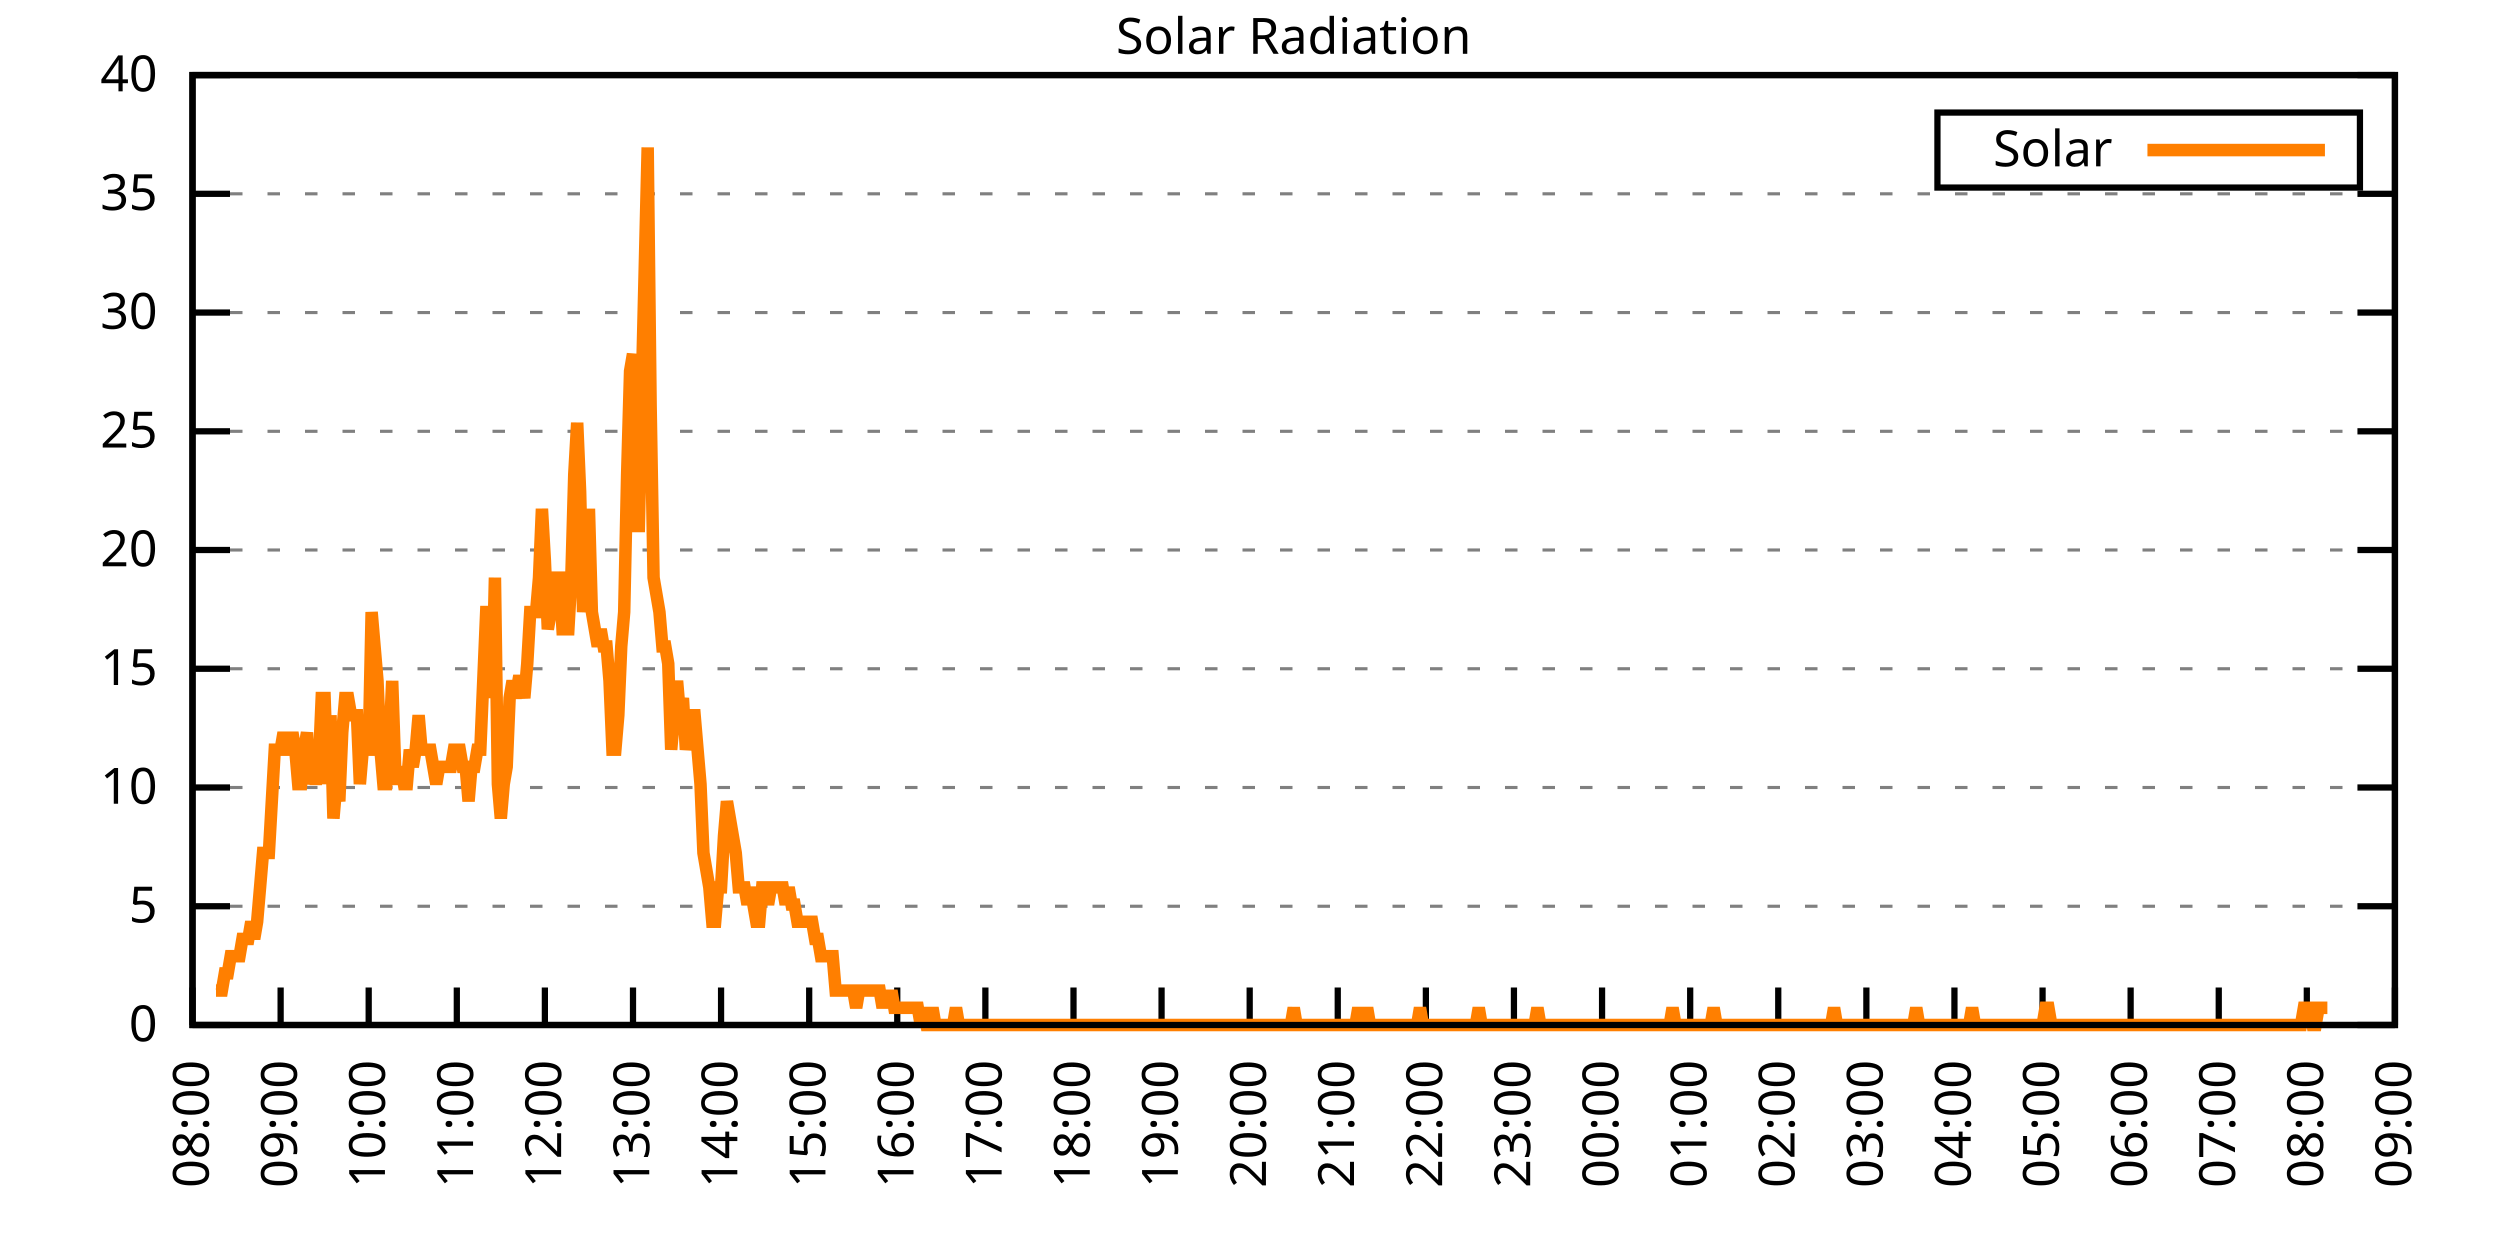
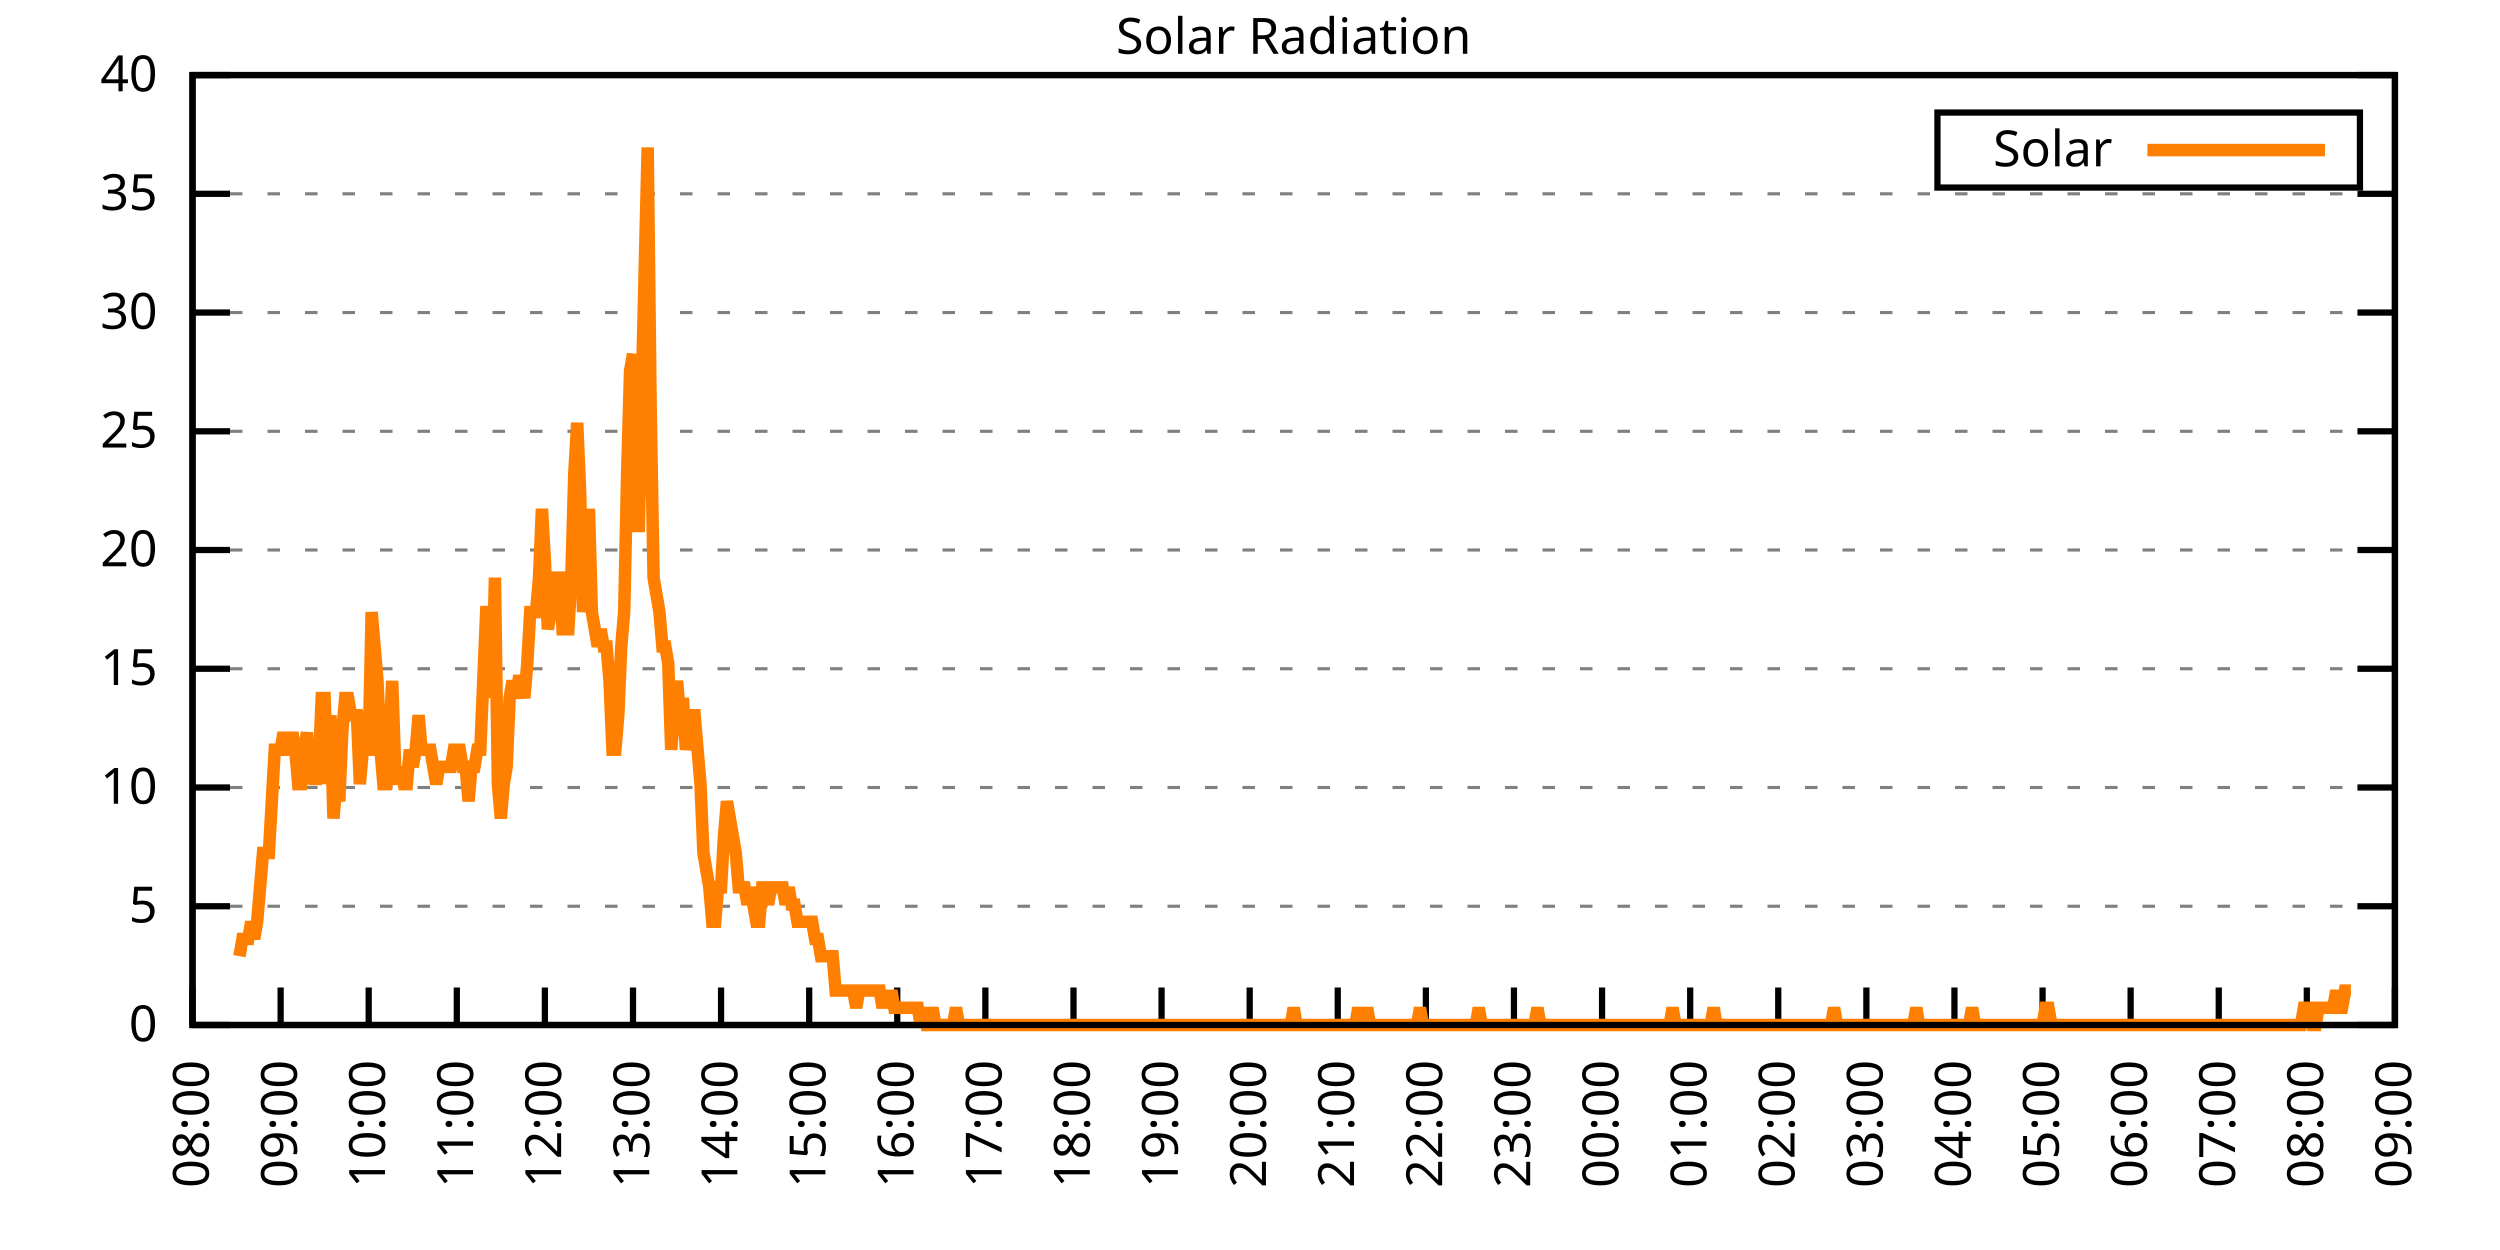
<svg xmlns="http://www.w3.org/2000/svg" xmlns:xlink="http://www.w3.org/1999/xlink" width="400" height="200" viewBox="0 0 400 200">
  <g id="gnuplot_canvas">
    <rect x="0" y="0" width="400" height="200" fill="none" />
    <defs>
      <circle id="gpDot" r="0.5" stroke-width="0.5" stroke="currentColor" />
      <path id="gpPt0" stroke-width="0.333" stroke="currentColor" d="M-1,0 h2 M0,-1 v2" />
      <path id="gpPt1" stroke-width="0.333" stroke="currentColor" d="M-1,-1 L1,1 M1,-1 L-1,1" />
      <path id="gpPt2" stroke-width="0.333" stroke="currentColor" d="M-1,0 L1,0 M0,-1 L0,1 M-1,-1 L1,1 M-1,1 L1,-1" />
      <rect id="gpPt3" stroke-width="0.333" stroke="currentColor" x="-1" y="-1" width="2" height="2" />
      <rect id="gpPt4" stroke-width="0.333" stroke="currentColor" fill="currentColor" x="-1" y="-1" width="2" height="2" />
      <circle id="gpPt5" stroke-width="0.333" stroke="currentColor" cx="0" cy="0" r="1" />
      <use xlink:href="#gpPt5" id="gpPt6" fill="currentColor" stroke="none" />
      <path id="gpPt7" stroke-width="0.333" stroke="currentColor" d="M0,-1.33 L-1.33,0.67 L1.33,0.67 z" />
      <use xlink:href="#gpPt7" id="gpPt8" fill="currentColor" stroke="none" />
      <use xlink:href="#gpPt7" id="gpPt9" stroke="currentColor" transform="rotate(180)" />
      <use xlink:href="#gpPt9" id="gpPt10" fill="currentColor" stroke="none" />
      <use xlink:href="#gpPt3" id="gpPt11" stroke="currentColor" transform="rotate(45)" />
      <use xlink:href="#gpPt11" id="gpPt12" fill="currentColor" stroke="none" />
      <path id="gpPt13" stroke-width="0.333" stroke="currentColor" d="M0,1.330 L1.265,0.411 L0.782,-1.067 L-0.782,-1.076 L-1.265,0.411 z" />
      <use xlink:href="#gpPt13" id="gpPt14" fill="currentColor" stroke="none" />
      <filter id="textbox" filterUnits="objectBoundingBox" x="0" y="0" height="1" width="1">
        <feFlood flood-color="white" flood-opacity="1" result="bgnd" />
        <feComposite in="SourceGraphic" in2="bgnd" operator="atop" />
      </filter>
      <filter id="greybox" filterUnits="objectBoundingBox" x="0" y="0" height="1" width="1">
        <feFlood flood-color="lightgrey" flood-opacity="1" result="grey" />
        <feComposite in="SourceGraphic" in2="grey" operator="atop" />
      </filter>
    </defs>
    <g fill="none" color="white" stroke="currentColor" stroke-width="1.00" stroke-linecap="butt" stroke-linejoin="miter">
</g>
    <g fill="none" color="black" stroke="currentColor" stroke-width="1.00" stroke-linecap="butt" stroke-linejoin="miter">
      <g stroke="none" shape-rendering="crispEdges">
        <polygon fill="rgb(255, 255, 255)" points="30.80,164.00 383.18,164.00 383.18,12.02 30.80,12.02 " />
      </g>
    </g>
    <g fill="none" color="black" stroke="currentColor" stroke-width="1.00" stroke-linecap="butt" stroke-linejoin="miter">
</g>
    <g fill="none" color="black" stroke="black" stroke-width="0.50" stroke-linecap="butt" stroke-linejoin="miter">
</g>
    <g fill="none" color="gray" stroke="currentColor" stroke-width="0.50" stroke-linecap="butt" stroke-linejoin="miter">
      <path stroke="gray" stroke-dasharray="2,4" class="gridline" d="M30.80,164.00 L383.19,164.00  " />
    </g>
    <g fill="none" color="gray" stroke="gray" stroke-width="1.00" stroke-linecap="butt" stroke-linejoin="miter">
</g>
    <g fill="none" color="black" stroke="currentColor" stroke-width="1.00" stroke-linecap="butt" stroke-linejoin="miter">
      <path stroke="black" d="M30.80,164.00 L36.80,164.00 M383.19,164.00 L377.19,164.00  " />
      <g transform="translate(25.20,166.60)" stroke="none" fill="black" font-family="Sans" font-size="8.00" text-anchor="end">
        <text>
          <tspan font-family="Sans"> 0</tspan>
        </text>
      </g>
    </g>
    <g fill="none" color="black" stroke="currentColor" stroke-width="1.00" stroke-linecap="butt" stroke-linejoin="miter">
</g>
    <g fill="none" color="black" stroke="black" stroke-width="0.50" stroke-linecap="butt" stroke-linejoin="miter">
</g>
    <g fill="none" color="gray" stroke="currentColor" stroke-width="0.50" stroke-linecap="butt" stroke-linejoin="miter">
      <path stroke="gray" stroke-dasharray="2,4" class="gridline" d="M30.80,145.00 L383.19,145.00  " />
    </g>
    <g fill="none" color="gray" stroke="gray" stroke-width="1.00" stroke-linecap="butt" stroke-linejoin="miter">
</g>
    <g fill="none" color="black" stroke="currentColor" stroke-width="1.00" stroke-linecap="butt" stroke-linejoin="miter">
      <path stroke="black" d="M30.80,145.00 L36.80,145.00 M383.19,145.00 L377.19,145.00  " />
      <g transform="translate(25.20,147.60)" stroke="none" fill="black" font-family="Sans" font-size="8.00" text-anchor="end">
        <text>
          <tspan font-family="Sans"> 5</tspan>
        </text>
      </g>
    </g>
    <g fill="none" color="black" stroke="currentColor" stroke-width="1.00" stroke-linecap="butt" stroke-linejoin="miter">
</g>
    <g fill="none" color="black" stroke="black" stroke-width="0.50" stroke-linecap="butt" stroke-linejoin="miter">
</g>
    <g fill="none" color="gray" stroke="currentColor" stroke-width="0.50" stroke-linecap="butt" stroke-linejoin="miter">
      <path stroke="gray" stroke-dasharray="2,4" class="gridline" d="M30.80,126.00 L383.19,126.00  " />
    </g>
    <g fill="none" color="gray" stroke="gray" stroke-width="1.00" stroke-linecap="butt" stroke-linejoin="miter">
</g>
    <g fill="none" color="black" stroke="currentColor" stroke-width="1.00" stroke-linecap="butt" stroke-linejoin="miter">
      <path stroke="black" d="M30.80,126.00 L36.80,126.00 M383.19,126.00 L377.19,126.00  " />
      <g transform="translate(25.20,128.60)" stroke="none" fill="black" font-family="Sans" font-size="8.00" text-anchor="end">
        <text>
          <tspan font-family="Sans"> 10</tspan>
        </text>
      </g>
    </g>
    <g fill="none" color="black" stroke="currentColor" stroke-width="1.00" stroke-linecap="butt" stroke-linejoin="miter">
</g>
    <g fill="none" color="black" stroke="black" stroke-width="0.50" stroke-linecap="butt" stroke-linejoin="miter">
</g>
    <g fill="none" color="gray" stroke="currentColor" stroke-width="0.50" stroke-linecap="butt" stroke-linejoin="miter">
      <path stroke="gray" stroke-dasharray="2,4" class="gridline" d="M30.80,107.00 L383.19,107.00  " />
    </g>
    <g fill="none" color="gray" stroke="gray" stroke-width="1.00" stroke-linecap="butt" stroke-linejoin="miter">
</g>
    <g fill="none" color="black" stroke="currentColor" stroke-width="1.00" stroke-linecap="butt" stroke-linejoin="miter">
      <path stroke="black" d="M30.80,107.00 L36.80,107.00 M383.19,107.00 L377.19,107.00  " />
      <g transform="translate(25.20,109.60)" stroke="none" fill="black" font-family="Sans" font-size="8.00" text-anchor="end">
        <text>
          <tspan font-family="Sans"> 15</tspan>
        </text>
      </g>
    </g>
    <g fill="none" color="black" stroke="currentColor" stroke-width="1.00" stroke-linecap="butt" stroke-linejoin="miter">
</g>
    <g fill="none" color="black" stroke="black" stroke-width="0.50" stroke-linecap="butt" stroke-linejoin="miter">
</g>
    <g fill="none" color="gray" stroke="currentColor" stroke-width="0.50" stroke-linecap="butt" stroke-linejoin="miter">
      <path stroke="gray" stroke-dasharray="2,4" class="gridline" d="M30.80,88.00 L383.19,88.00  " />
    </g>
    <g fill="none" color="gray" stroke="gray" stroke-width="1.00" stroke-linecap="butt" stroke-linejoin="miter">
</g>
    <g fill="none" color="black" stroke="currentColor" stroke-width="1.00" stroke-linecap="butt" stroke-linejoin="miter">
      <path stroke="black" d="M30.80,88.00 L36.80,88.00 M383.19,88.00 L377.19,88.00  " />
      <g transform="translate(25.20,90.60)" stroke="none" fill="black" font-family="Sans" font-size="8.00" text-anchor="end">
        <text>
          <tspan font-family="Sans"> 20</tspan>
        </text>
      </g>
    </g>
    <g fill="none" color="black" stroke="currentColor" stroke-width="1.00" stroke-linecap="butt" stroke-linejoin="miter">
</g>
    <g fill="none" color="black" stroke="black" stroke-width="0.50" stroke-linecap="butt" stroke-linejoin="miter">
</g>
    <g fill="none" color="gray" stroke="currentColor" stroke-width="0.50" stroke-linecap="butt" stroke-linejoin="miter">
      <path stroke="gray" stroke-dasharray="2,4" class="gridline" d="M30.80,69.01 L383.19,69.01  " />
    </g>
    <g fill="none" color="gray" stroke="gray" stroke-width="1.00" stroke-linecap="butt" stroke-linejoin="miter">
</g>
    <g fill="none" color="black" stroke="currentColor" stroke-width="1.00" stroke-linecap="butt" stroke-linejoin="miter">
      <path stroke="black" d="M30.80,69.01 L36.80,69.01 M383.19,69.01 L377.19,69.01  " />
      <g transform="translate(25.20,71.61)" stroke="none" fill="black" font-family="Sans" font-size="8.00" text-anchor="end">
        <text>
          <tspan font-family="Sans"> 25</tspan>
        </text>
      </g>
    </g>
    <g fill="none" color="black" stroke="currentColor" stroke-width="1.00" stroke-linecap="butt" stroke-linejoin="miter">
</g>
    <g fill="none" color="black" stroke="black" stroke-width="0.50" stroke-linecap="butt" stroke-linejoin="miter">
</g>
    <g fill="none" color="gray" stroke="currentColor" stroke-width="0.50" stroke-linecap="butt" stroke-linejoin="miter">
      <path stroke="gray" stroke-dasharray="2,4" class="gridline" d="M30.80,50.01 L383.19,50.01  " />
    </g>
    <g fill="none" color="gray" stroke="gray" stroke-width="1.00" stroke-linecap="butt" stroke-linejoin="miter">
</g>
    <g fill="none" color="black" stroke="currentColor" stroke-width="1.00" stroke-linecap="butt" stroke-linejoin="miter">
      <path stroke="black" d="M30.80,50.01 L36.80,50.01 M383.19,50.01 L377.19,50.01  " />
      <g transform="translate(25.20,52.61)" stroke="none" fill="black" font-family="Sans" font-size="8.00" text-anchor="end">
        <text>
          <tspan font-family="Sans"> 30</tspan>
        </text>
      </g>
    </g>
    <g fill="none" color="black" stroke="currentColor" stroke-width="1.00" stroke-linecap="butt" stroke-linejoin="miter">
</g>
    <g fill="none" color="black" stroke="black" stroke-width="0.50" stroke-linecap="butt" stroke-linejoin="miter">
</g>
    <g fill="none" color="gray" stroke="currentColor" stroke-width="0.50" stroke-linecap="butt" stroke-linejoin="miter">
      <path stroke="gray" stroke-dasharray="2,4" class="gridline" d="M30.80,31.01 L383.19,31.01  " />
    </g>
    <g fill="none" color="gray" stroke="gray" stroke-width="1.00" stroke-linecap="butt" stroke-linejoin="miter">
</g>
    <g fill="none" color="black" stroke="currentColor" stroke-width="1.00" stroke-linecap="butt" stroke-linejoin="miter">
      <path stroke="black" d="M30.80,31.01 L36.80,31.01 M383.19,31.01 L377.19,31.01  " />
      <g transform="translate(25.20,33.61)" stroke="none" fill="black" font-family="Sans" font-size="8.00" text-anchor="end">
        <text>
          <tspan font-family="Sans"> 35</tspan>
        </text>
      </g>
    </g>
    <g fill="none" color="black" stroke="currentColor" stroke-width="1.00" stroke-linecap="butt" stroke-linejoin="miter">
</g>
    <g fill="none" color="black" stroke="black" stroke-width="0.50" stroke-linecap="butt" stroke-linejoin="miter">
</g>
    <g fill="none" color="gray" stroke="currentColor" stroke-width="0.50" stroke-linecap="butt" stroke-linejoin="miter">
      <path stroke="gray" stroke-dasharray="2,4" class="gridline" d="M30.80,12.01 L383.19,12.01  " />
    </g>
    <g fill="none" color="gray" stroke="gray" stroke-width="1.00" stroke-linecap="butt" stroke-linejoin="miter">
</g>
    <g fill="none" color="black" stroke="currentColor" stroke-width="1.00" stroke-linecap="butt" stroke-linejoin="miter">
      <path stroke="black" d="M30.80,12.01 L36.80,12.01 M383.19,12.01 L377.19,12.01  " />
      <g transform="translate(25.20,14.61)" stroke="none" fill="black" font-family="Sans" font-size="8.00" text-anchor="end">
        <text>
          <tspan font-family="Sans"> 40</tspan>
        </text>
      </g>
    </g>
    <g fill="none" color="black" stroke="currentColor" stroke-width="1.00" stroke-linecap="butt" stroke-linejoin="miter">
      <path stroke="black" d="M30.80,164.00 L30.80,158.00  " />
      <g transform="translate(33.40,169.60) rotate(270.00)" stroke="none" fill="black" font-family="Sans" font-size="8.00" text-anchor="end">
        <text>
          <tspan font-family="Sans">08:00</tspan>
        </text>
      </g>
    </g>
    <g fill="none" color="black" stroke="currentColor" stroke-width="1.00" stroke-linecap="butt" stroke-linejoin="miter">
      <path stroke="black" d="M44.90,164.00 L44.90,158.00  " />
      <g transform="translate(47.50,169.60) rotate(270.00)" stroke="none" fill="black" font-family="Sans" font-size="8.00" text-anchor="end">
        <text>
          <tspan font-family="Sans">09:00</tspan>
        </text>
      </g>
    </g>
    <g fill="none" color="black" stroke="currentColor" stroke-width="1.00" stroke-linecap="butt" stroke-linejoin="miter">
      <path stroke="black" d="M58.99,164.00 L58.99,158.00  " />
      <g transform="translate(61.59,169.60) rotate(270.00)" stroke="none" fill="black" font-family="Sans" font-size="8.00" text-anchor="end">
        <text>
          <tspan font-family="Sans">10:00</tspan>
        </text>
      </g>
    </g>
    <g fill="none" color="black" stroke="currentColor" stroke-width="1.00" stroke-linecap="butt" stroke-linejoin="miter">
      <path stroke="black" d="M73.09,164.00 L73.09,158.00  " />
      <g transform="translate(75.69,169.60) rotate(270.00)" stroke="none" fill="black" font-family="Sans" font-size="8.00" text-anchor="end">
        <text>
          <tspan font-family="Sans">11:00</tspan>
        </text>
      </g>
    </g>
    <g fill="none" color="black" stroke="currentColor" stroke-width="1.00" stroke-linecap="butt" stroke-linejoin="miter">
      <path stroke="black" d="M87.18,164.00 L87.18,158.00  " />
      <g transform="translate(89.78,169.60) rotate(270.00)" stroke="none" fill="black" font-family="Sans" font-size="8.00" text-anchor="end">
        <text>
          <tspan font-family="Sans">12:00</tspan>
        </text>
      </g>
    </g>
    <g fill="none" color="black" stroke="currentColor" stroke-width="1.00" stroke-linecap="butt" stroke-linejoin="miter">
      <path stroke="black" d="M101.28,164.00 L101.28,158.00  " />
      <g transform="translate(103.88,169.60) rotate(270.00)" stroke="none" fill="black" font-family="Sans" font-size="8.00" text-anchor="end">
        <text>
          <tspan font-family="Sans">13:00</tspan>
        </text>
      </g>
    </g>
    <g fill="none" color="black" stroke="currentColor" stroke-width="1.00" stroke-linecap="butt" stroke-linejoin="miter">
      <path stroke="black" d="M115.37,164.00 L115.37,158.00  " />
      <g transform="translate(117.97,169.60) rotate(270.00)" stroke="none" fill="black" font-family="Sans" font-size="8.00" text-anchor="end">
        <text>
          <tspan font-family="Sans">14:00</tspan>
        </text>
      </g>
    </g>
    <g fill="none" color="black" stroke="currentColor" stroke-width="1.00" stroke-linecap="butt" stroke-linejoin="miter">
      <path stroke="black" d="M129.47,164.00 L129.47,158.00  " />
      <g transform="translate(132.07,169.60) rotate(270.00)" stroke="none" fill="black" font-family="Sans" font-size="8.00" text-anchor="end">
        <text>
          <tspan font-family="Sans">15:00</tspan>
        </text>
      </g>
    </g>
    <g fill="none" color="black" stroke="currentColor" stroke-width="1.00" stroke-linecap="butt" stroke-linejoin="miter">
      <path stroke="black" d="M143.56,164.00 L143.56,158.00  " />
      <g transform="translate(146.16,169.60) rotate(270.00)" stroke="none" fill="black" font-family="Sans" font-size="8.00" text-anchor="end">
        <text>
          <tspan font-family="Sans">16:00</tspan>
        </text>
      </g>
    </g>
    <g fill="none" color="black" stroke="currentColor" stroke-width="1.00" stroke-linecap="butt" stroke-linejoin="miter">
      <path stroke="black" d="M157.66,164.00 L157.66,158.00  " />
      <g transform="translate(160.26,169.60) rotate(270.00)" stroke="none" fill="black" font-family="Sans" font-size="8.00" text-anchor="end">
        <text>
          <tspan font-family="Sans">17:00</tspan>
        </text>
      </g>
    </g>
    <g fill="none" color="black" stroke="currentColor" stroke-width="1.00" stroke-linecap="butt" stroke-linejoin="miter">
      <path stroke="black" d="M171.76,164.00 L171.76,158.00  " />
      <g transform="translate(174.36,169.60) rotate(270.00)" stroke="none" fill="black" font-family="Sans" font-size="8.00" text-anchor="end">
        <text>
          <tspan font-family="Sans">18:00</tspan>
        </text>
      </g>
    </g>
    <g fill="none" color="black" stroke="currentColor" stroke-width="1.00" stroke-linecap="butt" stroke-linejoin="miter">
      <path stroke="black" d="M185.85,164.00 L185.85,158.00  " />
      <g transform="translate(188.45,169.60) rotate(270.00)" stroke="none" fill="black" font-family="Sans" font-size="8.00" text-anchor="end">
        <text>
          <tspan font-family="Sans">19:00</tspan>
        </text>
      </g>
    </g>
    <g fill="none" color="black" stroke="currentColor" stroke-width="1.00" stroke-linecap="butt" stroke-linejoin="miter">
      <path stroke="black" d="M199.95,164.00 L199.95,158.00  " />
      <g transform="translate(202.55,169.60) rotate(270.00)" stroke="none" fill="black" font-family="Sans" font-size="8.00" text-anchor="end">
        <text>
          <tspan font-family="Sans">20:00</tspan>
        </text>
      </g>
    </g>
    <g fill="none" color="black" stroke="currentColor" stroke-width="1.00" stroke-linecap="butt" stroke-linejoin="miter">
      <path stroke="black" d="M214.04,164.00 L214.04,158.00  " />
      <g transform="translate(216.64,169.60) rotate(270.00)" stroke="none" fill="black" font-family="Sans" font-size="8.00" text-anchor="end">
        <text>
          <tspan font-family="Sans">21:00</tspan>
        </text>
      </g>
    </g>
    <g fill="none" color="black" stroke="currentColor" stroke-width="1.00" stroke-linecap="butt" stroke-linejoin="miter">
      <path stroke="black" d="M228.14,164.00 L228.14,158.00  " />
      <g transform="translate(230.74,169.60) rotate(270.00)" stroke="none" fill="black" font-family="Sans" font-size="8.00" text-anchor="end">
        <text>
          <tspan font-family="Sans">22:00</tspan>
        </text>
      </g>
    </g>
    <g fill="none" color="black" stroke="currentColor" stroke-width="1.00" stroke-linecap="butt" stroke-linejoin="miter">
      <path stroke="black" d="M242.23,164.00 L242.23,158.00  " />
      <g transform="translate(244.83,169.60) rotate(270.00)" stroke="none" fill="black" font-family="Sans" font-size="8.00" text-anchor="end">
        <text>
          <tspan font-family="Sans">23:00</tspan>
        </text>
      </g>
    </g>
    <g fill="none" color="black" stroke="currentColor" stroke-width="1.00" stroke-linecap="butt" stroke-linejoin="miter">
      <path stroke="black" d="M256.33,164.00 L256.33,158.00  " />
      <g transform="translate(258.93,169.60) rotate(270.00)" stroke="none" fill="black" font-family="Sans" font-size="8.00" text-anchor="end">
        <text>
          <tspan font-family="Sans">00:00</tspan>
        </text>
      </g>
    </g>
    <g fill="none" color="black" stroke="currentColor" stroke-width="1.00" stroke-linecap="butt" stroke-linejoin="miter">
      <path stroke="black" d="M270.43,164.00 L270.43,158.00  " />
      <g transform="translate(273.03,169.60) rotate(270.00)" stroke="none" fill="black" font-family="Sans" font-size="8.00" text-anchor="end">
        <text>
          <tspan font-family="Sans">01:00</tspan>
        </text>
      </g>
    </g>
    <g fill="none" color="black" stroke="currentColor" stroke-width="1.00" stroke-linecap="butt" stroke-linejoin="miter">
      <path stroke="black" d="M284.52,164.00 L284.52,158.00  " />
      <g transform="translate(287.12,169.60) rotate(270.00)" stroke="none" fill="black" font-family="Sans" font-size="8.00" text-anchor="end">
        <text>
          <tspan font-family="Sans">02:00</tspan>
        </text>
      </g>
    </g>
    <g fill="none" color="black" stroke="currentColor" stroke-width="1.00" stroke-linecap="butt" stroke-linejoin="miter">
      <path stroke="black" d="M298.62,164.00 L298.62,158.00  " />
      <g transform="translate(301.22,169.60) rotate(270.00)" stroke="none" fill="black" font-family="Sans" font-size="8.00" text-anchor="end">
        <text>
          <tspan font-family="Sans">03:00</tspan>
        </text>
      </g>
    </g>
    <g fill="none" color="black" stroke="currentColor" stroke-width="1.00" stroke-linecap="butt" stroke-linejoin="miter">
      <path stroke="black" d="M312.71,164.00 L312.71,158.00  " />
      <g transform="translate(315.31,169.60) rotate(270.00)" stroke="none" fill="black" font-family="Sans" font-size="8.00" text-anchor="end">
        <text>
          <tspan font-family="Sans">04:00</tspan>
        </text>
      </g>
    </g>
    <g fill="none" color="black" stroke="currentColor" stroke-width="1.00" stroke-linecap="butt" stroke-linejoin="miter">
      <path stroke="black" d="M326.81,164.00 L326.81,158.00  " />
      <g transform="translate(329.41,169.60) rotate(270.00)" stroke="none" fill="black" font-family="Sans" font-size="8.00" text-anchor="end">
        <text>
          <tspan font-family="Sans">05:00</tspan>
        </text>
      </g>
    </g>
    <g fill="none" color="black" stroke="currentColor" stroke-width="1.00" stroke-linecap="butt" stroke-linejoin="miter">
      <path stroke="black" d="M340.90,164.00 L340.90,158.00  " />
      <g transform="translate(343.50,169.60) rotate(270.00)" stroke="none" fill="black" font-family="Sans" font-size="8.00" text-anchor="end">
        <text>
          <tspan font-family="Sans">06:00</tspan>
        </text>
      </g>
    </g>
    <g fill="none" color="black" stroke="currentColor" stroke-width="1.00" stroke-linecap="butt" stroke-linejoin="miter">
      <path stroke="black" d="M355.00,164.00 L355.00,158.00  " />
      <g transform="translate(357.60,169.60) rotate(270.00)" stroke="none" fill="black" font-family="Sans" font-size="8.00" text-anchor="end">
        <text>
          <tspan font-family="Sans">07:00</tspan>
        </text>
      </g>
    </g>
    <g fill="none" color="black" stroke="currentColor" stroke-width="1.00" stroke-linecap="butt" stroke-linejoin="miter">
      <path stroke="black" d="M369.09,164.00 L369.09,158.00  " />
      <g transform="translate(371.69,169.60) rotate(270.00)" stroke="none" fill="black" font-family="Sans" font-size="8.00" text-anchor="end">
        <text>
          <tspan font-family="Sans">08:00</tspan>
        </text>
      </g>
    </g>
    <g fill="none" color="black" stroke="currentColor" stroke-width="1.00" stroke-linecap="butt" stroke-linejoin="miter">
      <path stroke="black" d="M383.19,164.00 L383.19,158.00  " />
      <g transform="translate(385.79,169.60) rotate(270.00)" stroke="none" fill="black" font-family="Sans" font-size="8.00" text-anchor="end">
        <text>
          <tspan font-family="Sans">09:00</tspan>
        </text>
      </g>
    </g>
    <g fill="none" color="black" stroke="currentColor" stroke-width="1.00" stroke-linecap="butt" stroke-linejoin="miter">
</g>
    <g fill="none" color="black" stroke="currentColor" stroke-width="1.00" stroke-linecap="butt" stroke-linejoin="miter">
      <path stroke="black" d="M30.80,12.01 L30.80,164.00 L383.19,164.00 L383.19,12.01 L30.80,12.01 Z  " />
    </g>
    <g fill="none" color="black" stroke="currentColor" stroke-width="1.00" stroke-linecap="butt" stroke-linejoin="miter">
</g>
    <g fill="none" color="black" stroke="currentColor" stroke-width="1.00" stroke-linecap="butt" stroke-linejoin="miter">
      <path stroke="black" d="M309.99,30.01 L309.99,18.01 L377.59,18.01 L377.59,30.01 L309.99,30.01 Z  " />
    </g>
    <g id="Solar_Radiation_plot_1">
      <g fill="none" color="white" stroke="black" stroke-width="2.00" stroke-linecap="butt" stroke-linejoin="miter">
</g>
      <g fill="none" color="black" stroke="currentColor" stroke-width="2.00" stroke-linecap="butt" stroke-linejoin="miter">
        <g transform="translate(337.99,26.61)" stroke="none" fill="black" font-family="Sans" font-size="8.00" text-anchor="end">
          <text>
            <tspan font-family="Sans">Solar</tspan>
          </text>
        </g>
      </g>
      <g fill="none" color="black" stroke="currentColor" stroke-width="2.00" stroke-linecap="butt" stroke-linejoin="miter">
-         <path stroke="rgb(255, 127,   0)" d="M343.59,24.01 L371.99,24.01 M34.56,158.49 L35.03,158.49 L35.50,158.49 L35.97,155.74 L36.44,155.74 L36.91,152.99   L37.38,152.99 L37.85,152.99 L38.32,152.99 L38.79,150.23 L39.26,150.23 L39.73,150.23 L40.20,147.48 L40.67,150.23   L41.14,147.48 L41.61,141.98 L42.08,136.47 L42.55,136.47 L43.02,136.47 L43.49,128.21 L43.96,119.95 L44.43,119.95   L44.90,119.95 L45.37,117.20 L45.84,119.95 L46.31,119.95 L46.78,117.20 L47.24,119.95 L47.71,125.46 L48.18,125.46   L48.65,119.95 L49.12,117.20 L49.59,125.46 L50.06,122.70 L50.53,125.46 L51.00,122.70 L51.47,111.69 L51.94,111.69   L52.41,125.46 L52.88,114.44 L53.35,130.96 L53.82,125.46 L54.29,128.21 L54.76,117.20 L55.23,111.69 L55.70,111.69   L56.17,114.44 L56.64,114.44 L57.11,114.44 L57.58,125.46 L58.05,119.95 L58.52,119.95 L58.99,119.95 L59.46,97.93   L59.93,103.43 L60.40,108.94 L60.87,119.95 L61.34,125.46 L61.81,125.46 L62.28,119.95 L62.75,108.94 L63.22,122.70   L63.69,125.46 L64.16,122.70 L64.63,125.46 L65.10,125.46 L65.57,119.95 L66.04,122.70 L66.51,119.95 L66.98,114.44   L67.45,119.95 L67.92,119.95 L68.39,119.95 L68.86,119.95 L69.33,122.70 L69.80,125.46 L70.27,122.70 L70.74,122.70   L71.21,122.70 L71.68,122.70 L72.15,122.70 L72.62,119.95 L73.09,119.95 L73.56,119.95 L74.03,122.70 L74.50,122.70   L74.97,128.21 L75.44,122.70 L75.91,122.70 L76.38,119.95 L76.85,119.95 L77.32,108.94 L77.79,97.93 L78.26,97.93   L78.73,111.69 L79.19,92.42 L79.66,125.46 L80.13,130.96 L80.60,125.46 L81.07,122.70 L81.54,111.69 L82.01,108.94   L82.48,111.69 L82.95,108.94 L83.42,108.94 L83.89,111.69 L84.36,106.19 L84.83,97.93 L85.30,97.93 L85.77,97.93   L86.24,92.42 L86.71,81.41 L87.18,89.67 L87.65,100.68 L88.12,97.93 L88.59,95.17 L89.06,92.42 L89.53,92.42   L90.00,100.68 L90.47,100.68 L90.94,100.68 L91.41,92.42 L91.88,75.90 L92.35,67.64 L92.82,78.66 L93.29,97.93   L93.76,92.42 L94.23,81.41 L94.70,97.93 L95.17,100.68 L95.64,103.43 L96.11,100.68 L96.58,103.43 L97.05,103.43   L97.52,108.94 L97.99,119.95 L98.46,119.95 L98.93,114.44 L99.40,103.43 L99.87,97.93 L100.34,75.90 L100.81,59.38   L101.28,56.63 L101.75,84.16 L102.22,84.16 L102.69,62.14 L103.16,42.87 L103.63,23.59 L104.10,64.89 L104.57,92.42   L105.04,95.17 L105.51,97.93 L105.98,103.43 L106.45,103.43 L106.92,106.19 L107.39,119.95 L107.86,114.44 L108.33,108.94   L108.80,114.44 L109.27,111.69 L109.74,119.95 L110.21,117.20 L110.68,114.44 L111.14,114.44 L111.61,119.95 L112.08,125.46   L112.55,136.47 L113.02,139.22 L113.49,141.98 L113.96,147.48 L114.43,147.48 L114.90,141.98 L115.37,141.98 L115.84,133.72   L116.31,128.21 L116.78,130.96 L117.25,133.72 L117.72,136.47 L118.19,141.98 L118.66,141.98 L119.13,141.98 L119.60,144.73   L120.07,141.98 L120.54,144.73 L121.01,147.48 L121.48,147.48 L121.95,141.98 L122.42,141.98 L122.89,144.73 L123.36,141.98   L123.83,141.98 L124.30,141.98 L124.77,141.98 L125.24,141.98 L125.71,144.73 L126.18,141.98 L126.65,144.73 L127.12,144.73   L127.59,147.48 L128.06,147.48 L128.53,147.48 L129.00,147.48 L129.47,147.48 L129.94,147.48 L130.41,150.23 L130.88,150.23   L131.35,152.99 L131.82,152.99 L132.29,152.99 L132.76,152.99 L133.23,152.99 L133.70,158.49 L134.17,158.49 L134.64,158.49   L135.11,158.49 L135.58,158.49 L136.05,158.49 L136.52,158.49 L136.99,161.25 L137.46,158.49 L137.93,158.49 L138.40,158.49   L138.87,158.49 L139.34,158.49 L139.81,158.49 L140.28,158.49 L140.75,158.49 L141.22,161.25 L141.69,158.49 L142.16,161.25   L142.63,158.49 L143.09,161.25 L143.56,161.25 L144.03,161.25 L144.50,161.25 L144.97,161.25 L145.44,161.25 L145.91,161.25   L146.38,161.25 L146.85,161.25 L147.32,164.00 L147.79,161.25 L148.26,164.00 L148.73,164.00 L149.20,161.25 L149.67,164.00   L150.14,164.00 L150.61,164.00 L151.08,164.00 L151.55,164.00 L152.02,164.00 L152.49,164.00 L152.96,161.25 L153.43,164.00   L153.90,164.00 L154.37,164.00 L154.84,164.00 L155.31,164.00 L155.78,164.00 L156.25,164.00 L156.72,164.00 L191.72,164.00   L192.43,164.00 L192.90,164.00 L193.13,164.00 L193.84,164.00 L194.31,164.00 L194.78,164.00 L195.25,164.00 L195.72,164.00   L196.19,164.00 L196.66,164.00 L197.13,164.00 L197.60,164.00 L198.07,164.00 L198.54,164.00 L199.01,164.00 L199.48,164.00   L199.95,164.00 L200.42,164.00 L200.89,164.00 L201.36,164.00 L201.83,164.00 L202.30,164.00 L202.77,164.00 L203.24,164.00   L203.71,164.00 L204.18,164.00 L204.65,164.00 L205.12,164.00 L205.59,164.00 L206.06,164.00 L206.53,164.00 L207.00,161.25   L207.46,164.00 L207.93,164.00 L208.40,164.00 L208.87,164.00 L209.34,164.00 L209.81,164.00 L210.28,164.00 L210.75,164.00   L211.22,164.00 L211.69,164.00 L212.16,164.00 L212.63,164.00 L213.10,164.00 L213.57,164.00 L214.04,164.00 L214.51,164.00   L214.98,164.00 L215.45,164.00 L215.92,164.00 L216.39,164.00 L216.86,164.00 L217.33,161.25 L217.80,164.00 L218.27,164.00   L218.74,161.25 L219.21,164.00 L219.68,164.00 L220.15,164.00 L220.62,164.00 L221.09,164.00 L221.56,164.00 L222.03,164.00   L222.50,164.00 L222.97,164.00 L223.44,164.00 L223.91,164.00 L224.38,164.00 L224.85,164.00 L225.32,164.00 L225.79,164.00   L226.26,164.00 L226.73,164.00 L227.20,161.25 L227.67,164.00 L228.14,164.00 L228.61,164.00 L229.08,164.00 L229.55,164.00   L230.02,164.00 L230.49,164.00 L230.96,164.00 L231.43,164.00 L231.90,164.00 L232.37,164.00 L232.84,164.00 L233.31,164.00   L233.78,164.00 L234.25,164.00 L234.72,164.00 L235.19,164.00 L235.66,164.00 L236.13,164.00 L236.60,161.25 L237.07,164.00   L237.54,164.00 L238.01,164.00 L238.48,164.00 L238.95,164.00 L239.41,164.00 L239.88,164.00 L240.35,164.00 L240.82,164.00   L241.29,164.00 L241.76,164.00 L242.23,164.00 L242.70,164.00 L243.17,164.00 L243.64,164.00 L244.11,164.00 L244.58,164.00   L245.05,164.00 L245.52,164.00 L245.99,161.25 L246.46,164.00 L246.93,164.00 L247.40,164.00 L247.87,164.00 L248.34,164.00   L248.81,164.00 L249.28,164.00 L249.75,164.00 L250.22,164.00 L250.69,164.00 L251.16,164.00 L251.63,164.00 L252.10,164.00   L252.57,164.00 L253.04,164.00 L253.51,164.00 L253.98,164.00 L254.45,164.00 L254.92,164.00 L255.39,164.00 L255.86,164.00   L256.33,164.00 L256.80,164.00 L257.27,164.00 L257.74,164.00 L258.21,164.00 L258.68,164.00 L259.15,164.00 L259.62,164.00   L260.09,164.00 L260.56,164.00 L261.03,164.00 L261.50,164.00 L261.97,164.00 L262.44,164.00 L262.91,164.00 L263.38,164.00   L263.85,164.00 L264.32,164.00 L264.79,164.00 L265.26,164.00 L265.73,164.00 L266.20,164.00 L266.67,164.00 L267.14,164.00   L267.61,161.25 L268.08,164.00 L268.55,164.00 L269.02,164.00 L269.49,164.00 L269.96,164.00 L270.43,164.00 L270.90,164.00   L271.36,164.00 L271.83,164.00 L272.30,164.00 L272.77,164.00 L273.24,164.00 L273.71,164.00 L274.18,161.25 L274.65,164.00   L275.12,164.00 L275.59,164.00 L276.06,164.00 L276.53,164.00 L277.00,164.00 L277.47,164.00 L277.94,164.00 L278.41,164.00   L278.88,164.00 L279.35,164.00 L279.82,164.00 L280.29,164.00 L280.76,164.00 L281.23,164.00 L281.70,164.00 L282.17,164.00   L282.64,164.00 L283.11,164.00 L283.58,164.00 L284.05,164.00 L284.52,164.00 L284.99,164.00 L285.46,164.00 L285.93,164.00   L286.40,164.00 L286.87,164.00 L287.34,164.00 L287.81,164.00 L288.28,164.00 L288.75,164.00 L289.22,164.00 L289.69,164.00   L290.16,164.00 L290.63,164.00 L291.10,164.00 L291.57,164.00 L292.04,164.00 L292.51,164.00 L292.98,164.00 L293.45,161.25   L293.92,164.00 L294.39,164.00 L294.86,164.00 L295.33,164.00 L295.80,164.00 L296.27,164.00 L296.74,164.00 L297.21,164.00   L297.68,164.00 L298.15,164.00 L298.62,164.00 L299.09,164.00 L299.56,164.00 L300.03,164.00 L300.50,164.00 L300.97,164.00   L301.44,164.00 L301.91,164.00 L302.38,164.00 L302.85,164.00 L303.31,164.00 L303.78,164.00 L304.25,164.00 L304.72,164.00   L305.19,164.00 L305.66,164.00 L306.13,164.00 L306.60,161.25 L307.07,164.00 L307.54,164.00 L308.01,164.00 L308.48,164.00   L308.95,164.00 L309.42,164.00 L309.89,164.00 L310.36,164.00 L310.83,164.00 L311.30,164.00 L311.77,164.00 L312.24,164.00   L312.71,164.00 L313.18,164.00 L313.65,164.00 L314.12,164.00 L314.59,164.00 L315.06,164.00 L315.53,161.25 L316.00,164.00   L316.47,164.00 L316.94,164.00 L317.41,164.00 L317.88,164.00 L318.35,164.00 L318.82,164.00 L319.29,164.00 L319.76,164.00   L320.23,164.00 L320.70,164.00 L321.17,164.00 L321.64,164.00 L322.11,164.00 L322.58,164.00 L323.05,164.00 L323.52,164.00   L323.99,164.00 L324.46,164.00 L324.93,164.00 L325.40,164.00 L325.87,164.00 L326.34,164.00 L326.81,164.00 L327.28,161.25   L327.75,161.25 L328.22,164.00 L328.69,164.00 L329.16,164.00 L329.63,164.00 L330.10,164.00 L330.57,164.00 L331.04,164.00   L331.51,164.00 L331.98,164.00 L332.45,164.00 L332.92,164.00 L333.39,164.00 L333.86,164.00 L334.33,164.00 L334.80,164.00   L335.26,164.00 L335.73,164.00 L336.20,164.00 L336.67,164.00 L337.14,164.00 L337.61,164.00 L338.08,164.00 L338.55,164.00   L339.02,164.00 L339.49,164.00 L339.96,164.00 L340.43,164.00 L340.90,164.00 L341.37,164.00 L341.84,164.00 L342.31,164.00   L342.78,164.00 L343.25,164.00 L343.72,164.00 L344.19,164.00 L344.66,164.00 L345.13,164.00 L345.60,164.00 L346.07,164.00   L346.54,164.00 L347.01,164.00 L347.48,164.00 L347.95,164.00 L348.42,164.00 L348.89,164.00 L349.36,164.00 L349.83,164.00   L350.30,164.00 L350.77,164.00 L351.24,164.00 L351.71,164.00 L352.18,164.00 L352.65,164.00 L353.12,164.00 L353.59,164.00   L354.06,164.00 L354.53,164.00 L355.00,164.00 L355.47,164.00 L355.94,164.00 L356.41,164.00 L356.88,164.00 L357.35,164.00   L357.82,164.00 L358.29,164.00 L358.76,164.00 L359.23,164.00 L359.70,164.00 L360.17,164.00 L360.64,164.00 L361.11,164.00   L361.58,164.00 L362.05,164.00 L362.52,164.00 L362.99,164.00 L363.46,164.00 L363.93,164.00 L364.40,164.00 L364.87,164.00   L365.34,164.00 L365.81,164.00 L366.28,164.00 L366.75,164.00 L367.21,164.00 L367.68,164.00 L368.15,164.00 L368.62,161.25   L369.09,161.25 L369.56,161.25 L370.03,164.00 L370.50,164.00 L370.97,161.25 L371.44,161.25 L371.91,161.25 L372.38,161.25    " />
+         <path stroke="rgb(255, 127,   0)" d="M343.59,24.01 L371.99,24.01 M38.32,152.99 L38.79,150.23 L39.26,150.23 L39.73,150.23 L40.20,147.48 L40.67,150.23   L41.14,147.48 L41.61,141.98 L42.08,136.47 L42.55,136.47 L43.02,136.47 L43.49,128.21 L43.96,119.95 L44.43,119.95   L44.90,119.95 L45.37,117.20 L45.84,119.95 L46.31,119.95 L46.78,117.20 L47.24,119.95 L47.71,125.46 L48.18,125.46   L48.65,119.95 L49.12,117.20 L49.59,125.46 L50.06,122.70 L50.53,125.46 L51.00,122.70 L51.47,111.69 L51.94,111.69   L52.41,125.46 L52.88,114.44 L53.35,130.96 L53.82,125.46 L54.29,128.21 L54.76,117.20 L55.23,111.69 L55.70,111.69   L56.17,114.44 L56.64,114.44 L57.11,114.44 L57.58,125.46 L58.05,119.95 L58.52,119.95 L58.99,119.95 L59.46,97.93   L59.93,103.43 L60.40,108.94 L60.87,119.95 L61.34,125.46 L61.81,125.46 L62.28,119.95 L62.75,108.94 L63.22,122.70   L63.69,125.46 L64.16,122.70 L64.63,125.46 L65.10,125.46 L65.57,119.95 L66.04,122.70 L66.51,119.95 L66.98,114.44   L67.45,119.95 L67.92,119.95 L68.39,119.95 L68.86,119.95 L69.33,122.70 L69.80,125.46 L70.27,122.70 L70.74,122.70   L71.21,122.70 L71.68,122.70 L72.15,122.70 L72.62,119.95 L73.09,119.95 L73.56,119.95 L74.03,122.70 L74.50,122.70   L74.97,128.21 L75.44,122.70 L75.91,122.70 L76.38,119.95 L76.85,119.95 L77.32,108.94 L77.79,97.93 L78.26,97.93   L78.73,111.69 L79.19,92.42 L79.66,125.46 L80.13,130.96 L80.60,125.46 L81.07,122.70 L81.54,111.69 L82.01,108.94   L82.48,111.69 L82.95,108.94 L83.42,108.94 L83.89,111.69 L84.36,106.19 L84.83,97.93 L85.30,97.93 L85.77,97.93   L86.24,92.42 L86.71,81.41 L87.18,89.67 L87.65,100.68 L88.12,97.93 L88.59,95.17 L89.06,92.42 L89.53,92.42   L90.00,100.68 L90.47,100.68 L90.94,100.68 L91.41,92.42 L91.88,75.90 L92.35,67.64 L92.82,78.66 L93.29,97.93   L93.76,92.42 L94.23,81.41 L94.70,97.93 L95.17,100.68 L95.64,103.43 L96.11,100.68 L96.58,103.43 L97.05,103.43   L97.52,108.94 L97.99,119.95 L98.46,119.95 L98.93,114.44 L99.40,103.43 L99.87,97.93 L100.34,75.90 L100.81,59.38   L101.28,56.63 L101.75,84.16 L102.22,84.16 L102.69,62.14 L103.16,42.87 L103.63,23.59 L104.10,64.89 L104.57,92.42   L105.04,95.17 L105.51,97.93 L105.98,103.43 L106.45,103.43 L106.92,106.19 L107.39,119.95 L107.86,114.44 L108.33,108.94   L108.80,114.44 L109.27,111.69 L109.74,119.95 L110.21,117.20 L110.68,114.44 L111.14,114.44 L111.61,119.95 L112.08,125.46   L112.55,136.47 L113.02,139.22 L113.49,141.98 L113.96,147.48 L114.43,147.48 L114.90,141.98 L115.37,141.98 L115.84,133.72   L116.31,128.21 L116.78,130.96 L117.25,133.72 L117.72,136.47 L118.19,141.98 L118.66,141.98 L119.13,141.98 L119.60,144.73   L120.07,141.98 L120.54,144.73 L121.01,147.48 L121.48,147.48 L121.95,141.98 L122.42,141.98 L122.89,144.73 L123.36,141.98   L123.83,141.98 L124.30,141.98 L124.77,141.98 L125.24,141.98 L125.71,144.73 L126.18,141.98 L126.65,144.73 L127.12,144.73   L127.59,147.48 L128.06,147.48 L128.53,147.48 L129.00,147.48 L129.47,147.48 L129.94,147.48 L130.41,150.23 L130.88,150.23   L131.35,152.99 L131.82,152.99 L132.29,152.99 L132.76,152.99 L133.23,152.99 L133.70,158.49 L134.17,158.49 L134.64,158.49   L135.11,158.49 L135.58,158.49 L136.05,158.49 L136.52,158.49 L136.99,161.25 L137.46,158.49 L137.93,158.49 L138.40,158.49   L138.87,158.49 L139.34,158.49 L139.81,158.49 L140.28,158.49 L140.75,158.49 L141.22,161.25 L141.69,158.49 L142.16,161.25   L142.63,158.49 L143.09,161.25 L143.56,161.25 L144.03,161.25 L144.50,161.25 L144.97,161.25 L145.44,161.25 L145.91,161.25   L146.38,161.25 L146.85,161.25 L147.32,164.00 L147.79,161.25 L148.26,164.00 L148.73,164.00 L149.20,161.25 L149.67,164.00   L150.14,164.00 L150.61,164.00 L151.08,164.00 L151.55,164.00 L152.02,164.00 L152.49,164.00 L152.96,161.25 L153.43,164.00   L153.90,164.00 L154.37,164.00 L154.84,164.00 L155.31,164.00 L155.78,164.00 L156.25,164.00 L156.72,164.00 L191.72,164.00   L192.43,164.00 L192.90,164.00 L193.13,164.00 L193.84,164.00 L194.31,164.00 L194.78,164.00 L195.25,164.00 L195.72,164.00   L196.19,164.00 L196.66,164.00 L197.13,164.00 L197.60,164.00 L198.07,164.00 L198.54,164.00 L199.01,164.00 L199.48,164.00   L199.95,164.00 L200.42,164.00 L200.89,164.00 L201.36,164.00 L201.83,164.00 L202.30,164.00 L202.77,164.00 L203.24,164.00   L203.71,164.00 L204.18,164.00 L204.65,164.00 L205.12,164.00 L205.59,164.00 L206.06,164.00 L206.53,164.00 L207.00,161.25   L207.46,164.00 L207.93,164.00 L208.40,164.00 L208.87,164.00 L209.34,164.00 L209.81,164.00 L210.28,164.00 L210.75,164.00   L211.22,164.00 L211.69,164.00 L212.16,164.00 L212.63,164.00 L213.10,164.00 L213.57,164.00 L214.04,164.00 L214.51,164.00   L214.98,164.00 L215.45,164.00 L215.92,164.00 L216.39,164.00 L216.86,164.00 L217.33,161.25 L217.80,164.00 L218.27,164.00   L218.74,161.25 L219.21,164.00 L219.68,164.00 L220.15,164.00 L220.62,164.00 L221.09,164.00 L221.56,164.00 L222.03,164.00   L222.50,164.00 L222.97,164.00 L223.44,164.00 L223.91,164.00 L224.38,164.00 L224.85,164.00 L225.32,164.00 L225.79,164.00   L226.26,164.00 L226.73,164.00 L227.20,161.25 L227.67,164.00 L228.14,164.00 L228.61,164.00 L229.08,164.00 L229.55,164.00   L230.02,164.00 L230.49,164.00 L230.96,164.00 L231.43,164.00 L231.90,164.00 L232.37,164.00 L232.84,164.00 L233.31,164.00   L233.78,164.00 L234.25,164.00 L234.72,164.00 L235.19,164.00 L235.66,164.00 L236.13,164.00 L236.60,161.25 L237.07,164.00   L237.54,164.00 L238.01,164.00 L238.48,164.00 L238.95,164.00 L239.41,164.00 L239.88,164.00 L240.35,164.00 L240.82,164.00   L241.29,164.00 L241.76,164.00 L242.23,164.00 L242.70,164.00 L243.17,164.00 L243.64,164.00 L244.11,164.00 L244.58,164.00   L245.05,164.00 L245.52,164.00 L245.99,161.25 L246.46,164.00 L246.93,164.00 L247.40,164.00 L247.87,164.00 L248.34,164.00   L248.81,164.00 L249.28,164.00 L249.75,164.00 L250.22,164.00 L250.69,164.00 L251.16,164.00 L251.63,164.00 L252.10,164.00   L252.57,164.00 L253.04,164.00 L253.51,164.00 L253.98,164.00 L254.45,164.00 L254.92,164.00 L255.39,164.00 L255.86,164.00   L256.33,164.00 L256.80,164.00 L257.27,164.00 L257.74,164.00 L258.21,164.00 L258.68,164.00 L259.15,164.00 L259.62,164.00   L260.09,164.00 L260.56,164.00 L261.03,164.00 L261.50,164.00 L261.97,164.00 L262.44,164.00 L262.91,164.00 L263.38,164.00   L263.85,164.00 L264.32,164.00 L264.79,164.00 L265.26,164.00 L265.73,164.00 L266.20,164.00 L266.67,164.00 L267.14,164.00   L267.61,161.25 L268.08,164.00 L268.55,164.00 L269.02,164.00 L269.49,164.00 L269.96,164.00 L270.43,164.00 L270.90,164.00   L271.36,164.00 L271.83,164.00 L272.30,164.00 L272.77,164.00 L273.24,164.00 L273.71,164.00 L274.18,161.25 L274.65,164.00   L275.12,164.00 L275.59,164.00 L276.06,164.00 L276.53,164.00 L277.00,164.00 L277.47,164.00 L277.94,164.00 L278.41,164.00   L278.88,164.00 L279.35,164.00 L279.82,164.00 L280.29,164.00 L280.76,164.00 L281.23,164.00 L281.70,164.00 L282.17,164.00   L282.64,164.00 L283.11,164.00 L283.58,164.00 L284.05,164.00 L284.52,164.00 L284.99,164.00 L285.46,164.00 L285.93,164.00   L286.40,164.00 L286.87,164.00 L287.34,164.00 L287.81,164.00 L288.28,164.00 L288.75,164.00 L289.22,164.00 L289.69,164.00   L290.16,164.00 L290.63,164.00 L291.10,164.00 L291.57,164.00 L292.04,164.00 L292.51,164.00 L292.98,164.00 L293.45,161.25   L293.92,164.00 L294.39,164.00 L294.86,164.00 L295.33,164.00 L295.80,164.00 L296.27,164.00 L296.74,164.00 L297.21,164.00   L297.68,164.00 L298.15,164.00 L298.62,164.00 L299.09,164.00 L299.56,164.00 L300.03,164.00 L300.50,164.00 L300.97,164.00   L301.44,164.00 L301.91,164.00 L302.38,164.00 L302.85,164.00 L303.31,164.00 L303.78,164.00 L304.25,164.00 L304.72,164.00   L305.19,164.00 L305.66,164.00 L306.13,164.00 L306.60,161.25 L307.07,164.00 L307.54,164.00 L308.01,164.00 L308.48,164.00   L308.95,164.00 L309.42,164.00 L309.89,164.00 L310.36,164.00 L310.83,164.00 L311.30,164.00 L311.77,164.00 L312.24,164.00   L312.71,164.00 L313.18,164.00 L313.65,164.00 L314.12,164.00 L314.59,164.00 L315.06,164.00 L315.53,161.25 L316.00,164.00   L316.47,164.00 L316.94,164.00 L317.41,164.00 L317.88,164.00 L318.35,164.00 L318.82,164.00 L319.29,164.00 L319.76,164.00   L320.23,164.00 L320.70,164.00 L321.17,164.00 L321.64,164.00 L322.11,164.00 L322.58,164.00 L323.05,164.00 L323.52,164.00   L323.99,164.00 L324.46,164.00 L324.93,164.00 L325.40,164.00 L325.87,164.00 L326.34,164.00 L326.81,164.00 L327.28,161.25   L327.75,161.25 L328.22,164.00 L328.69,164.00 L329.16,164.00 L329.63,164.00 L330.10,164.00 L330.57,164.00 L331.04,164.00   L331.51,164.00 L331.98,164.00 L332.45,164.00 L332.92,164.00 L333.39,164.00 L333.86,164.00 L334.33,164.00 L334.80,164.00   L335.26,164.00 L335.73,164.00 L336.20,164.00 L336.67,164.00 L337.14,164.00 L337.61,164.00 L338.08,164.00 L338.55,164.00   L339.02,164.00 L339.49,164.00 L339.96,164.00 L340.43,164.00 L340.90,164.00 L341.37,164.00 L341.84,164.00 L342.31,164.00   L342.78,164.00 L343.25,164.00 L343.72,164.00 L344.19,164.00 L344.66,164.00 L345.13,164.00 L345.60,164.00 L346.07,164.00   L346.54,164.00 L347.01,164.00 L347.48,164.00 L347.95,164.00 L348.42,164.00 L348.89,164.00 L349.36,164.00 L349.83,164.00   L350.30,164.00 L350.77,164.00 L351.24,164.00 L351.71,164.00 L352.18,164.00 L352.65,164.00 L353.12,164.00 L353.59,164.00   L354.06,164.00 L354.53,164.00 L355.00,164.00 L355.47,164.00 L355.94,164.00 L356.41,164.00 L356.88,164.00 L357.35,164.00   L357.82,164.00 L358.29,164.00 L358.76,164.00 L359.23,164.00 L359.70,164.00 L360.17,164.00 L360.64,164.00 L361.11,164.00   L361.58,164.00 L362.05,164.00 L362.52,164.00 L362.99,164.00 L363.46,164.00 L363.93,164.00 L364.40,164.00 L364.87,164.00   L365.34,164.00 L365.81,164.00 L366.28,164.00 L366.75,164.00 L367.21,164.00 L367.68,164.00 L368.15,164.00 L368.62,161.25   L369.09,161.25 L369.56,161.25 L370.03,164.00 L370.50,164.00 L370.97,161.25 L371.44,161.25 L371.91,161.25 L372.38,161.25   L372.85,161.25 L373.32,161.25 L373.79,158.49 L374.26,161.25 L374.73,161.25 L375.20,158.49 L375.67,158.49 L376.14,158.49    " />
      </g>
    </g>
    <g fill="none" color="black" stroke="currentColor" stroke-width="2.00" stroke-linecap="butt" stroke-linejoin="miter">
</g>
    <g fill="none" color="black" stroke="black" stroke-width="1.00" stroke-linecap="butt" stroke-linejoin="miter">
</g>
    <g fill="none" color="black" stroke="currentColor" stroke-width="1.00" stroke-linecap="butt" stroke-linejoin="miter">
      <path stroke="black" d="M30.80,12.01 L30.80,164.00 L383.19,164.00 L383.19,12.01 L30.80,12.01 Z  " />
      <g transform="translate(6.80,88.01) rotate(270.00)" stroke="none" fill="black" font-family="Sans" font-size="8.00" text-anchor="middle">
        <text />
      </g>
    </g>
    <g fill="none" color="black" stroke="currentColor" stroke-width="1.00" stroke-linecap="butt" stroke-linejoin="miter">
</g>
    <g fill="none" color="black" stroke="currentColor" stroke-width="1.00" stroke-linecap="butt" stroke-linejoin="miter">
      <g transform="translate(206.99,8.61)" stroke="none" fill="black" font-family="Sans" font-size="8.00" text-anchor="middle">
        <text>
          <tspan font-family="Sans">Solar Radiation</tspan>
        </text>
      </g>
    </g>
    <g fill="none" color="black" stroke="currentColor" stroke-width="1.00" stroke-linecap="butt" stroke-linejoin="miter">
</g>
  </g>
</svg>
